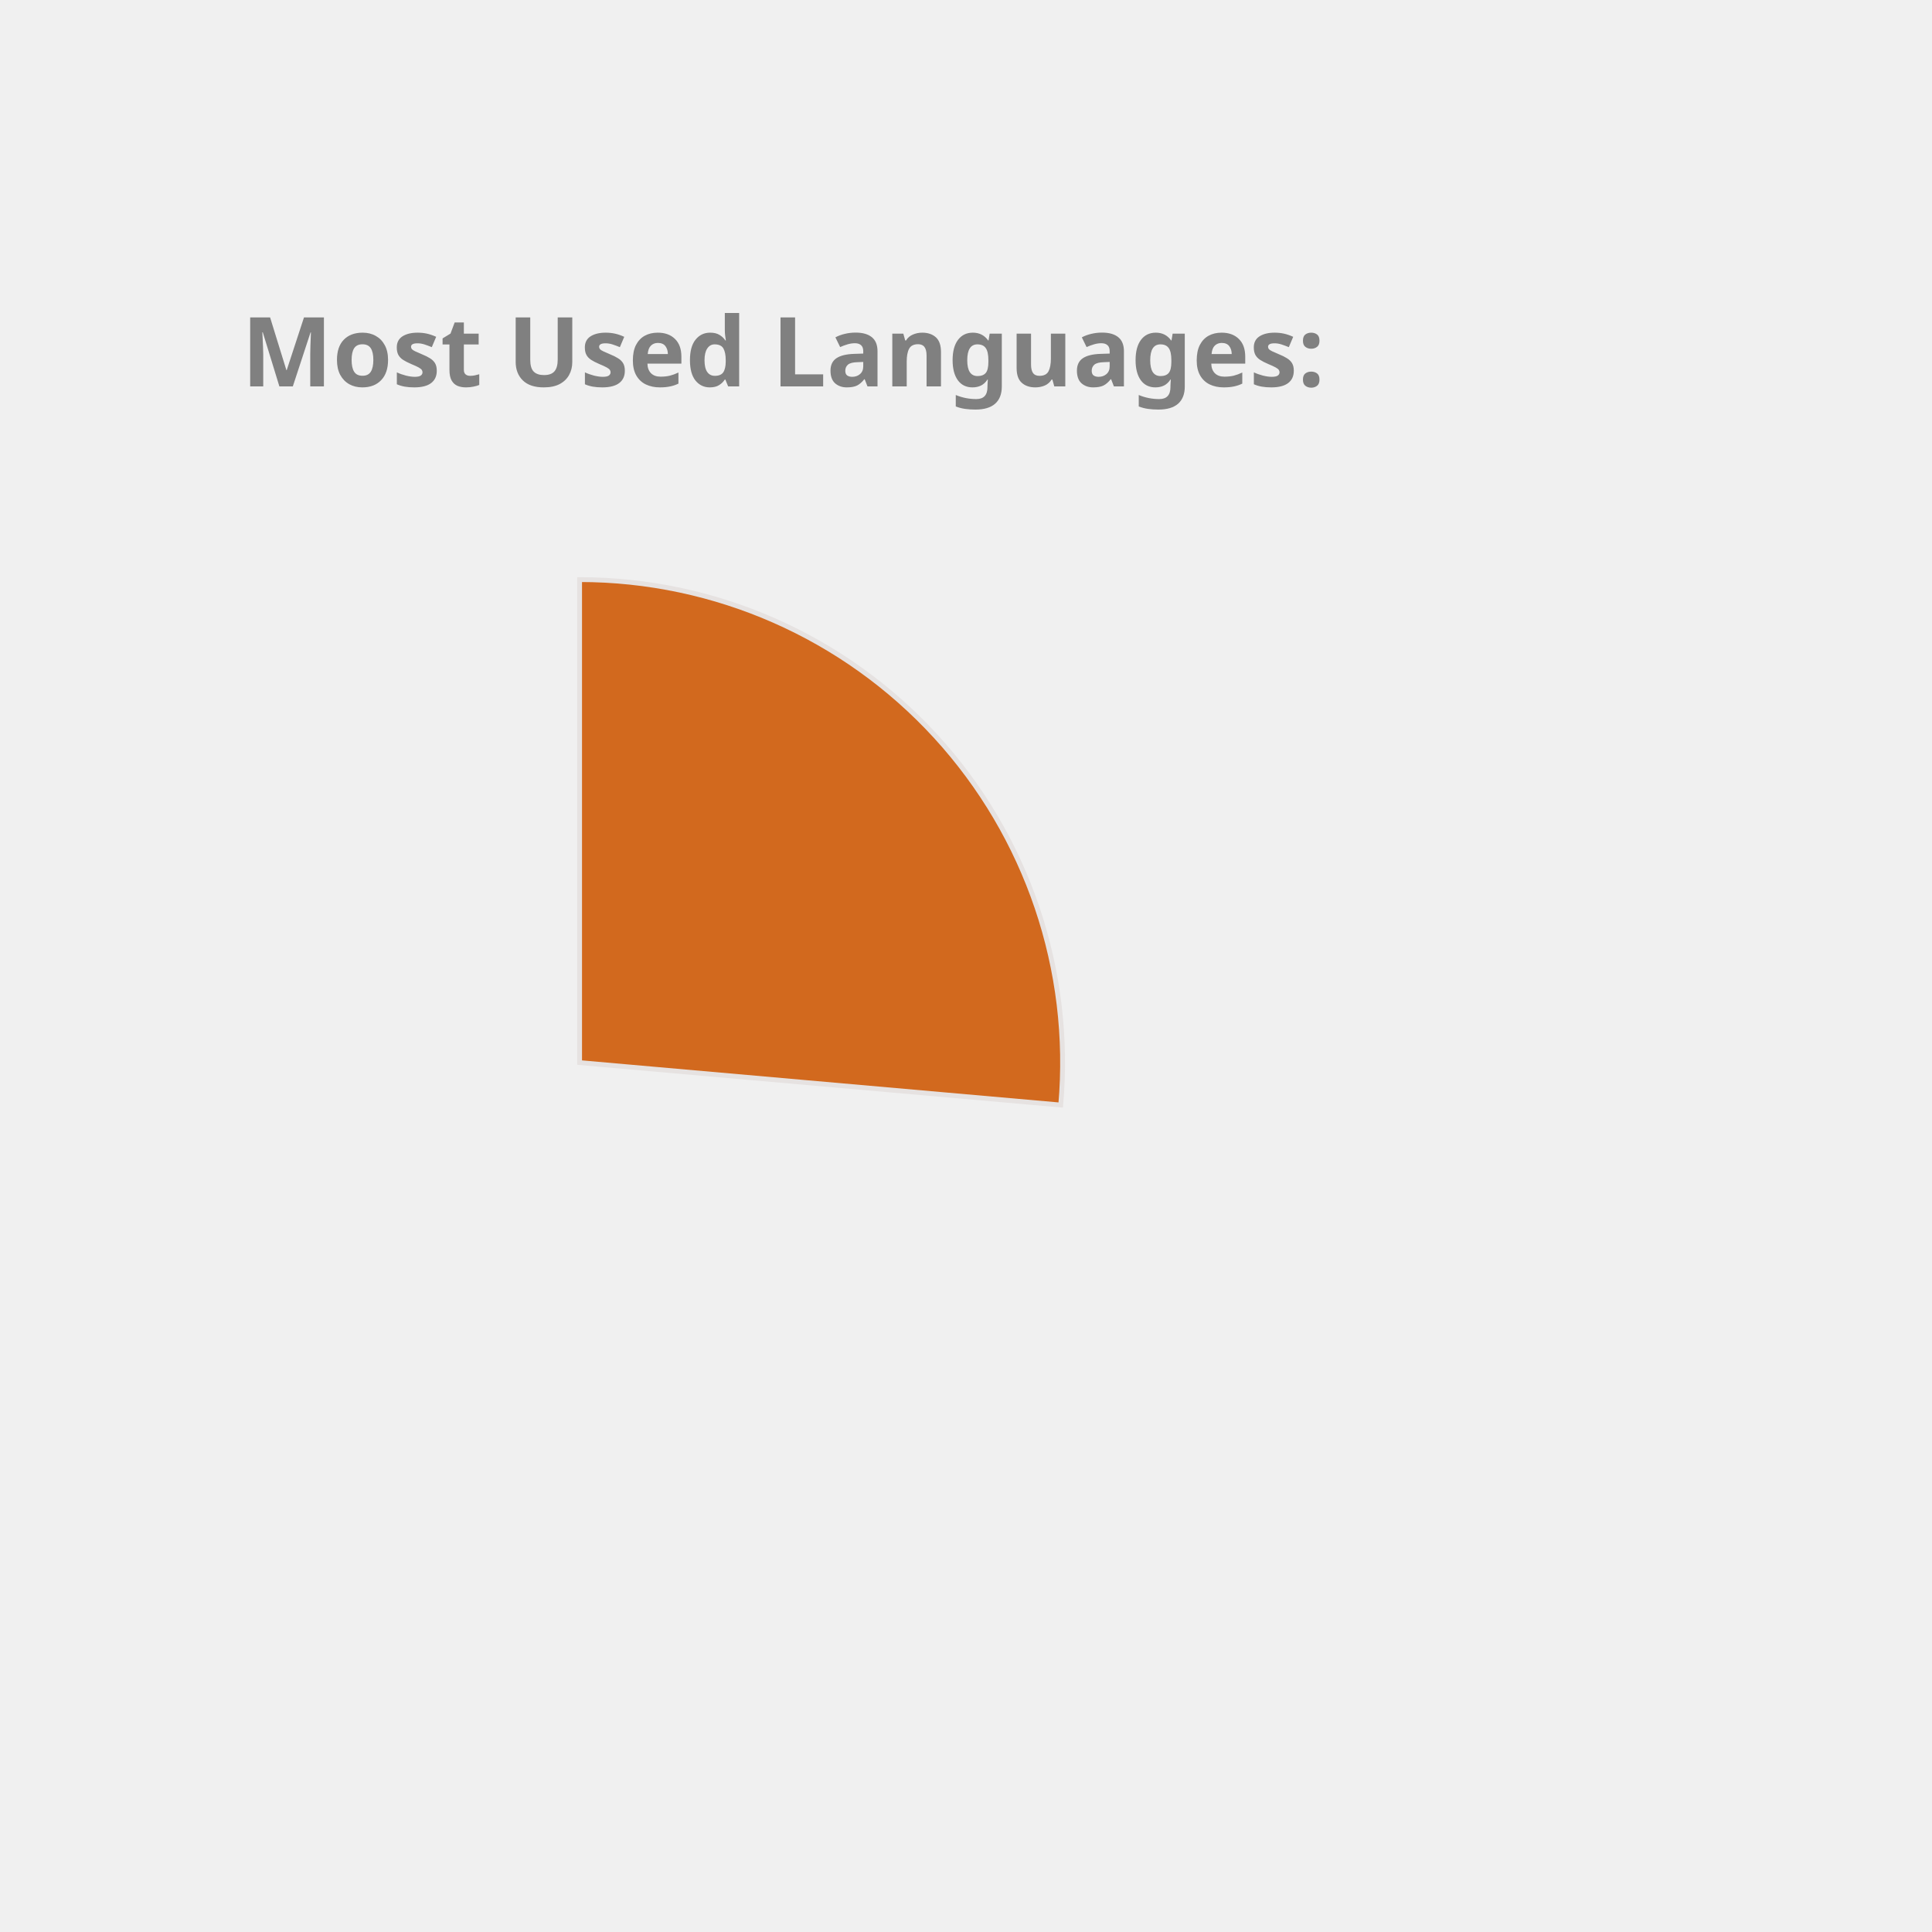
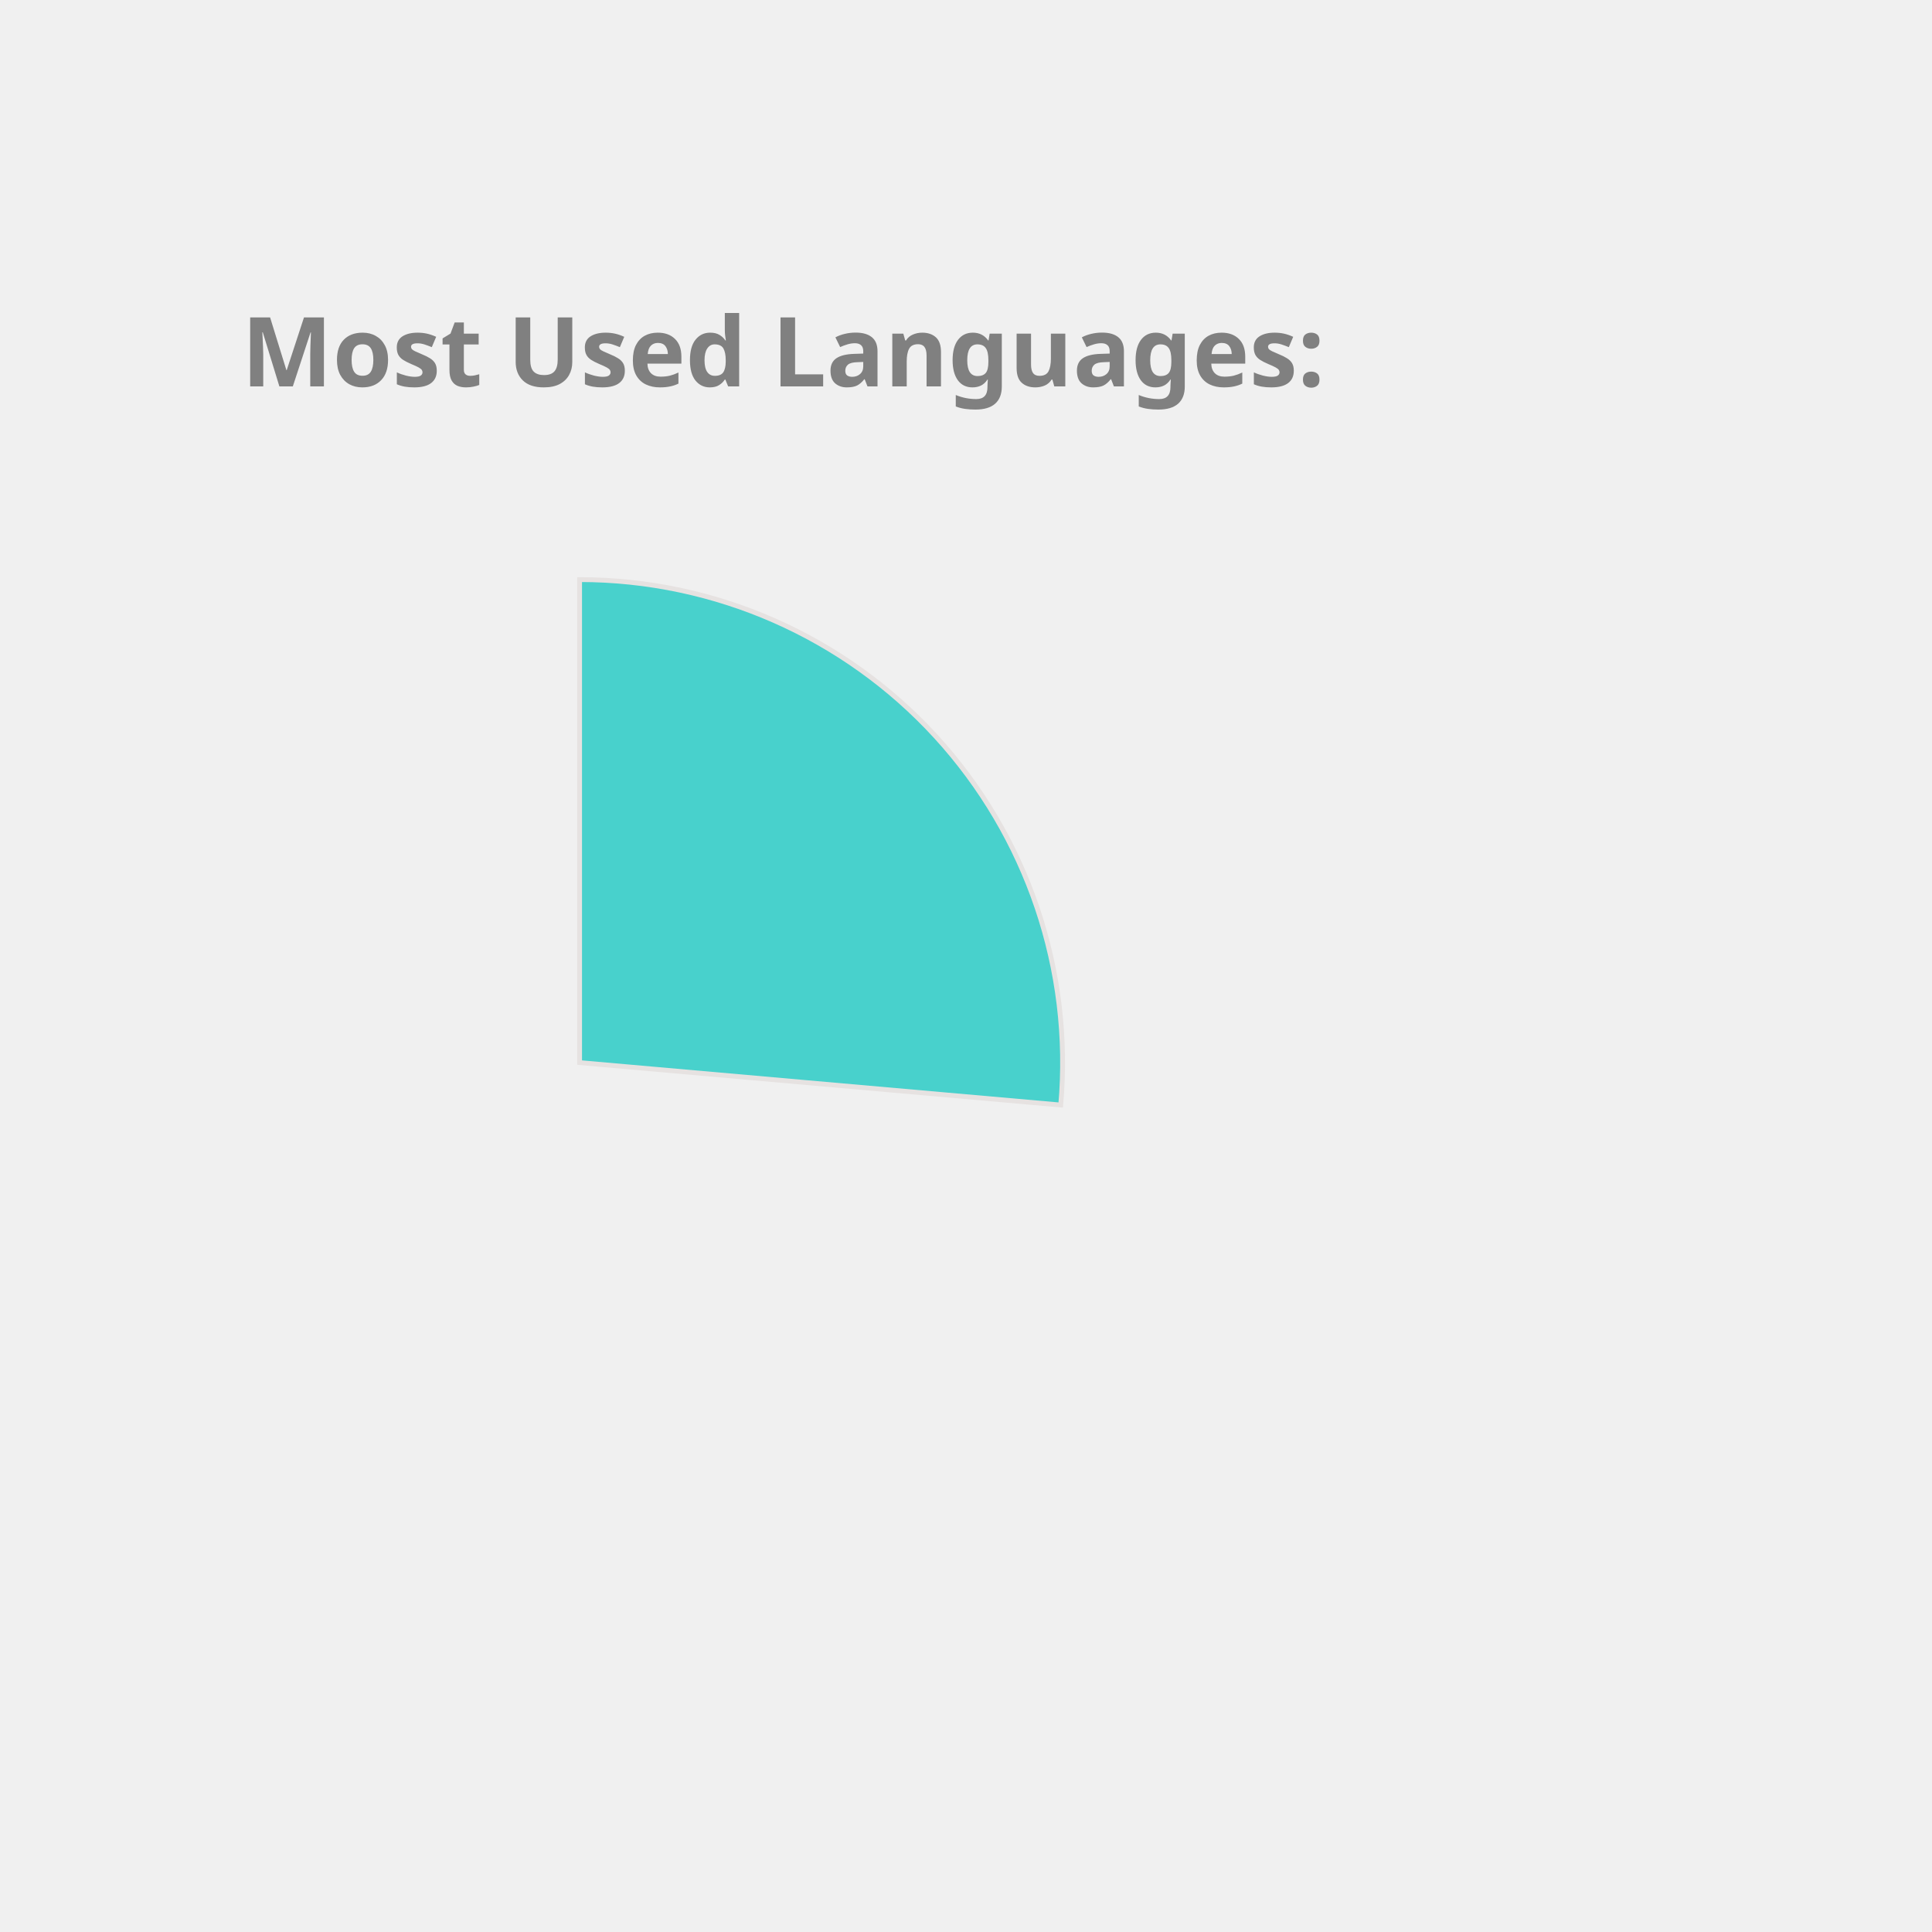
<svg xmlns="http://www.w3.org/2000/svg" height="350px" width="350px" viewBox="0 0 400 400">
  <style> 
        .label {
                font: bold 20px sans-serif;
                color: #404040;
                -webkit-text-stroke: 1px white;
        }

        path {
                stroke: #E6E2E1;
                stroke-width: 1px;
                transform: translate(60px, 100px);
        }

        .path_1 {
                animation: fadeIn 5s linear forwards;
        }

        .path_2 {
                transform: scale(0);
                animation: fadeIn 5s linear forwards 5s;
        }


        
        .path_3 {
                transform: scale(0);
                animation: fadeIn 5s linear forwards 10s;
        }


        .path_4 {
                transform: scale(0);
                animation: fadeIn 5s linear forwards 15s;
        }

        .path_5 {
                transform: scale(0);
                animation: fadeIn 5s linear forwards 20s;
        }

        .path_6 {
                transform: scale(0);
                animation: fadeIn 5s linear forwards 25s;
        }

        .path_7 {
                transform: scale(0);
                animation: fadeIn 5s linear forwards 30s;
        }

        .path_8 {
                transform: scale(0);
                animation: fadeIn 5s linear forwards 35s;
        }

        .path_9 {
                transform: scale(0);
                animation: fadeIn 5s linear forwards 40s;
        }

        .path_10 {
                transform: scale(0);
                animation: fadeIn 5s linear forwards 45s;
        }

        @keyframes fadeIn {
                0% {                        
                        transform: translate(250px, 300px) rotate(0deg) scale(0);
                        
                }
                50% {
                        transform: translate(150px, 220px) rotate(180deg) scale(0.5);
                        
                }
                
                100% {
                        transform: translate(60px, 120px) rotate(360deg) scale(1);
                        
                }
        }
        .txt_1 {
                opacity: 0;
                animation: txtShow 5s linear forwards 0s;
        }

        .txt_2 {
                opacity: 0;
                animation: txtShow 5s linear forwards 5s;
        }

        .txt_3 {
                opacity: 0;
                animation: txtShow 5s linear forwards 10s;
        }

        .txt_4 {
                opacity: 0;
                animation: txtShow 5s linear forwards 15s;
        }

        .txt_5 {
                opacity: 0;
                animation: txtShow 5s linear forwards 20s;
        }

        .txt_6 {
                opacity: 0;
                animation: txtShow 5s linear forwards 25s;
        }

        .txt_7 {
                opacity: 0;
                animation: txtShow 5s linear forwards 30s;
        }

        .txt_8 {
                opacity: 0;
                animation: txtShow 5s linear forwards 35s;
        }

        .txt_9 {
                opacity: 0;
                animation: txtShow 5s linear forwards 40s;
        }

        .txt_10 {
                opacity: 0;
                animation: txtShow 5s linear forwards 45s;
        }

        @keyframes txtShow {
                0% {                        
                        opacity: 0;
                        transform: translate(0px, 0px) scale(0);
                }
                100% {
                        opacity: 1;
                        transform: translate(0px, 0px) scale(1);
                        
                }
        }
</style>
-   <path class="path_1" d="M 60,120 L 60,20 A 100,100 0 0 1 159.613,128.785 Z" fill="Chocolate" stroke="#fff" stroke-width="2" />
-   <text class="txt_1" x="260" y="150" fill="Chocolate" stroke="Chocolate" stroke-width="1">Kotlin</text>
-   <path class="path_2" d="M 60,120 L 159.613,128.785 A 100,100 0 0 1 65.024,219.874 Z" fill="MediumAquaMarine" stroke="#fff" stroke-width="2" />
-   <text class="txt_2" x="260" y="170" fill="MediumAquaMarine" stroke="MediumAquaMarine" stroke-width="1">JavaScript</text>
-   <path class="path_3" d="M 60,120 L 65.024,219.874 A 100,100 0 0 1 -28.229,167.07 Z" fill="Orchid" stroke="#fff" stroke-width="2" />
-   <text class="txt_3" x="260" y="190" fill="Orchid" stroke="Orchid" stroke-width="1">TypeScript</text>
-   <path class="path_4" d="M 60,120 L -28.229,167.07 A 100,100 0 0 1 -36.372,93.31 Z" fill="Gold" stroke="#fff" stroke-width="2" />
-   <text class="txt_4" x="260" y="210" fill="Gold" stroke="Gold" stroke-width="1">Java</text>
-   <path class="path_5" d="M 60,120 L -36.372,93.31 A 100,100 0 0 1 -6.601,45.406 Z" fill="Tomato" stroke="#fff" stroke-width="2" />
-   <text class="txt_5" x="260" y="230" fill="Tomato" stroke="Tomato" stroke-width="1">Python</text>
-   <path class="path_6" d="M 60,120 L -6.601,45.406 A 100,100 0 0 1 19.135,28.731 Z" fill="Coral" stroke="#fff" stroke-width="2" />
-   <text class="txt_6" x="260" y="250" fill="Coral" stroke="Coral" stroke-width="1">Rust</text>
-   <path class="path_7" d="M 60,120 L 19.135,28.731 A 100,100 0 0 1 48.09,20.712 Z" fill="MediumSlateBlue" stroke="#fff" stroke-width="2" />
-   <text class="txt_7" x="260" y="270" fill="MediumSlateBlue" stroke="MediumSlateBlue" stroke-width="1">HTML</text>
-   <path class="path_8" d="M 60,120 L 48.09,20.712 A 100,100 0 0 1 56.859,20.049 Z" fill="Pink" stroke="#fff" stroke-width="2" />
-   <text class="txt_8" x="260" y="290" fill="Pink" stroke="Pink" stroke-width="1">CSS</text>
-   <path class="path_9" d="M 60,120 L 56.859,20.049 A 100,100 0 0 1 58.115,20.018 Z" fill="Orange" stroke="#fff" stroke-width="2" />
-   <text class="txt_9" x="260" y="310" fill="Orange" stroke="Orange" stroke-width="1">R</text>
-   <path class="path_10" d="M 60,120 L 58.115,20.018 A 100,100 0 0 1 59.372,20.002 Z" fill="Salmon" stroke="#fff" stroke-width="2" />
-   <text class="txt_10" x="260" y="330" fill="Salmon" stroke="Salmon" stroke-width="1">Shell</text>
+   <path class="path_1" d="M 60,120 L 60,20 A 100,100 0 0 1 159.613,128.785 Z" fill="MediumTurquoise" stroke="#fff" stroke-width="2" />
+   <text class="txt_1" x="260" y="150" fill="MediumTurquoise" stroke="MediumTurquoise" stroke-width="1">Kotlin</text>
+   <path class="path_2" d="M 60,120 L 159.613,128.785 A 100,100 0 0 1 65.024,219.874 Z" fill="RoyalBlue" stroke="#fff" stroke-width="2" />
+   <text class="txt_2" x="260" y="170" fill="RoyalBlue" stroke="RoyalBlue" stroke-width="1">JavaScript</text>
+   <path class="path_3" d="M 60,120 L 65.024,219.874 A 100,100 0 0 1 -28.229,167.07 Z" fill="Tomato" stroke="#fff" stroke-width="2" />
+   <text class="txt_3" x="260" y="190" fill="Tomato" stroke="Tomato" stroke-width="1">TypeScript</text>
+   <path class="path_4" d="M 60,120 L -28.229,167.07 A 100,100 0 0 1 -36.372,93.31 Z" fill="SteelBlue" stroke="#fff" stroke-width="2" />
+   <text class="txt_4" x="260" y="210" fill="SteelBlue" stroke="SteelBlue" stroke-width="1">Java</text>
+   <path class="path_5" d="M 60,120 L -36.372,93.31 A 100,100 0 0 1 -6.601,45.406 Z" fill="Salmon" stroke="#fff" stroke-width="2" />
+   <text class="txt_5" x="260" y="230" fill="Salmon" stroke="Salmon" stroke-width="1">Python</text>
+   <path class="path_6" d="M 60,120 L -6.601,45.406 A 100,100 0 0 1 19.135,28.731 Z" fill="IndianRed" stroke="#fff" stroke-width="2" />
+   <text class="txt_6" x="260" y="250" fill="IndianRed" stroke="IndianRed" stroke-width="1">Rust</text>
+   <path class="path_7" d="M 60,120 L 19.135,28.731 A 100,100 0 0 1 48.09,20.712 Z" fill="DodgerBlue" stroke="#fff" stroke-width="2" />
+   <text class="txt_7" x="260" y="270" fill="DodgerBlue" stroke="DodgerBlue" stroke-width="1">HTML</text>
+   <path class="path_8" d="M 60,120 L 48.09,20.712 A 100,100 0 0 1 56.859,20.049 Z" fill="RosyBrown" stroke="#fff" stroke-width="2" />
+   <text class="txt_8" x="260" y="290" fill="RosyBrown" stroke="RosyBrown" stroke-width="1">CSS</text>
+   <path class="path_9" d="M 60,120 L 56.859,20.049 A 100,100 0 0 1 58.115,20.018 Z" fill="Orchid" stroke="#fff" stroke-width="2" />
+   <text class="txt_9" x="260" y="310" fill="Orchid" stroke="Orchid" stroke-width="1">R</text>
+   <path class="path_10" d="M 60,120 L 58.115,20.018 A 100,100 0 0 1 59.372,20.002 Z" fill="CornflowerBlue" stroke="#fff" stroke-width="2" />
+   <text class="txt_10" x="260" y="330" fill="CornflowerBlue" stroke="CornflowerBlue" stroke-width="1">Shell</text>
  <g class="label">
    <text x="50" y="80" fill="grey">Most Used Languages:</text>
  </g>
</svg>
